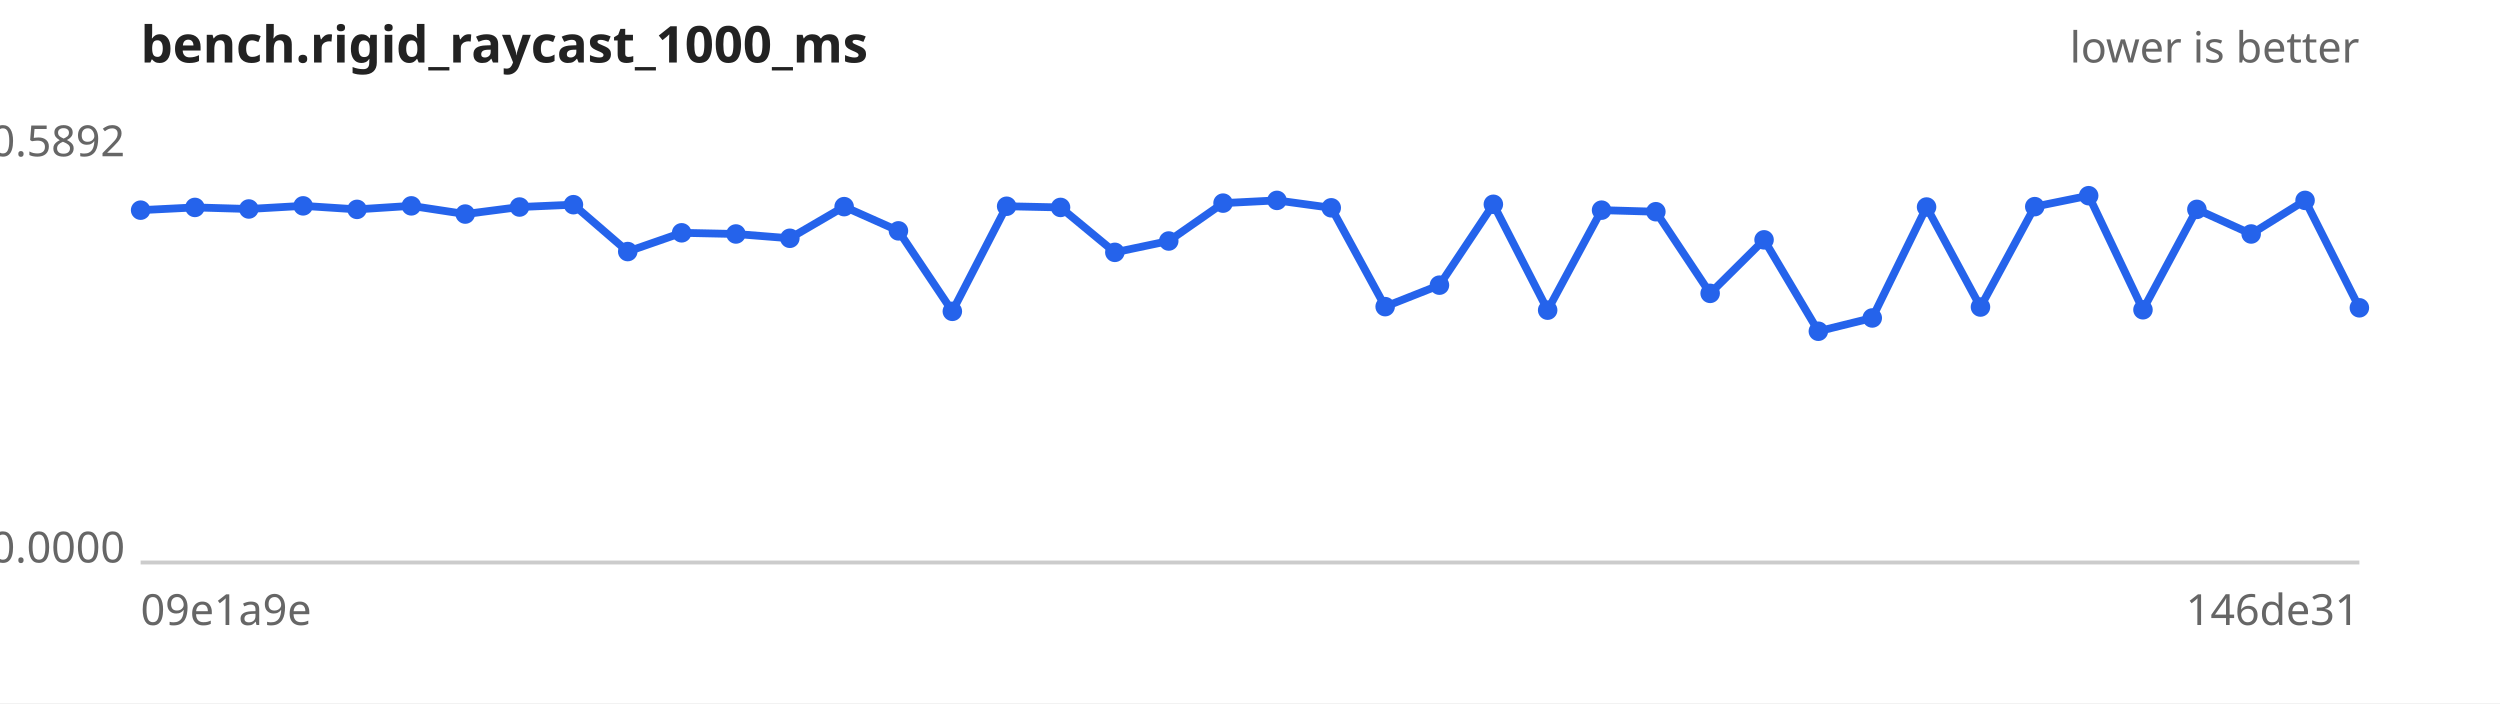
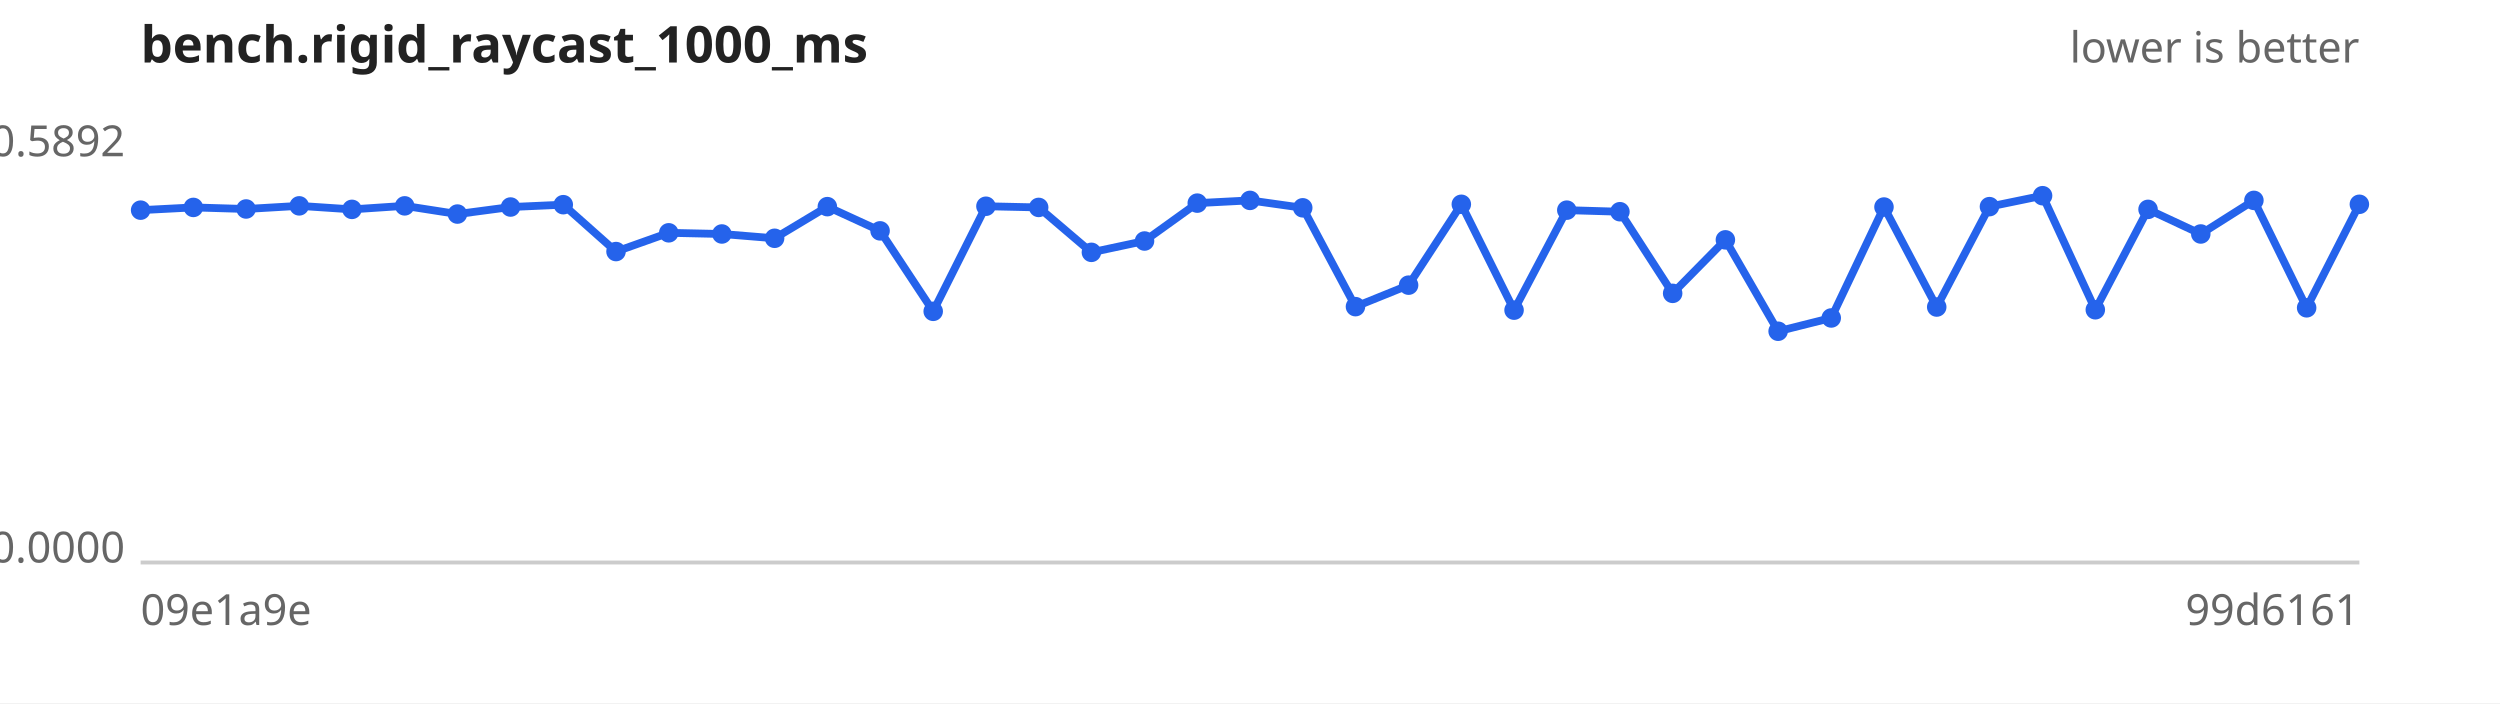
<svg xmlns="http://www.w3.org/2000/svg" width="640" height="180" viewBox="0 0 640 180" font-family="sans-serif" font-size="11">
  <rect width="640" height="180" fill="#ffffff" />
  <text x="36" y="16" font-size="13" font-weight="bold" fill="#222">bench.rigid_raycast_1000_ms</text>
  <text x="604" y="16" text-anchor="end" fill="#666">lower is better</text>
  <line x1="36" y1="144" x2="604" y2="144" stroke="#ccc" />
  <text x="32" y="40.0" text-anchor="end" fill="#666">0.5892</text>
  <text x="32" y="144.0" text-anchor="end" fill="#666">0.0000</text>
  <text x="36" y="160" fill="#666">09e1a9e</text>
-   <text x="604" y="160" text-anchor="end" fill="#666">146de31</text>
-   <path d="M36.0,53.8 L49.9,53.1 L63.7,53.5 L77.6,52.7 L91.4,53.6 L105.3,52.7 L119.1,54.8 L133.0,53.0 L146.8,52.4 L160.7,64.4 L174.5,59.6 L188.4,59.9 L202.2,61.0 L216.1,52.9 L230.0,59.1 L243.8,79.7 L257.7,52.8 L271.5,53.1 L285.4,64.6 L299.2,61.7 L313.1,52.0 L326.9,51.3 L340.8,53.2 L354.6,78.5 L368.5,73.0 L382.3,52.3 L396.2,79.4 L410.0,53.8 L423.9,54.2 L437.8,75.1 L451.6,61.4 L465.5,84.8 L479.3,81.4 L493.2,53.0 L507.0,78.6 L520.9,52.9 L534.7,50.1 L548.6,79.3 L562.4,53.6 L576.3,59.9 L590.1,51.3 L604.0,78.8" fill="none" stroke="#2563eb" stroke-width="2" />
+   <text x="604" y="160" text-anchor="end" fill="#666">99d6161</text>
+   <path d="M36.0,53.8 L49.5,53.1 L63.0,53.5 L76.6,52.7 L90.1,53.6 L103.6,52.7 L117.1,54.8 L130.7,53.0 L144.2,52.4 L157.7,64.4 L171.2,59.6 L184.8,59.9 L198.3,61.0 L211.8,52.9 L225.3,59.1 L238.9,79.7 L252.4,52.8 L265.9,53.1 L279.4,64.6 L293.0,61.7 L306.5,52.0 L320.0,51.3 L333.5,53.2 L347.0,78.5 L360.6,73.0 L374.1,52.3 L387.6,79.4 L401.1,53.8 L414.7,54.2 L428.2,75.1 L441.7,61.4 L455.2,84.8 L468.8,81.4 L482.3,53.0 L495.8,78.6 L509.3,52.9 L522.9,50.1 L536.4,79.3 L549.9,53.6 L563.4,59.9 L577.0,51.3 L590.5,78.8 L604.0,52.3" fill="none" stroke="#2563eb" stroke-width="2" />
  <g fill="#2563eb">
    <circle cx="36.0" cy="53.8" r="2.5" />
-     <circle cx="49.9" cy="53.1" r="2.5" />
-     <circle cx="63.7" cy="53.5" r="2.5" />
-     <circle cx="77.6" cy="52.7" r="2.5" />
-     <circle cx="91.4" cy="53.6" r="2.5" />
-     <circle cx="105.3" cy="52.7" r="2.5" />
-     <circle cx="119.1" cy="54.8" r="2.5" />
-     <circle cx="133.0" cy="53.0" r="2.5" />
-     <circle cx="146.8" cy="52.4" r="2.5" />
-     <circle cx="160.7" cy="64.4" r="2.5" />
-     <circle cx="174.5" cy="59.6" r="2.5" />
-     <circle cx="188.4" cy="59.9" r="2.5" />
-     <circle cx="202.2" cy="61.0" r="2.5" />
-     <circle cx="216.1" cy="52.9" r="2.5" />
-     <circle cx="230.0" cy="59.1" r="2.5" />
-     <circle cx="243.8" cy="79.7" r="2.5" />
-     <circle cx="257.7" cy="52.8" r="2.5" />
-     <circle cx="271.5" cy="53.1" r="2.5" />
-     <circle cx="285.4" cy="64.6" r="2.5" />
-     <circle cx="299.2" cy="61.7" r="2.5" />
-     <circle cx="313.1" cy="52.0" r="2.5" />
-     <circle cx="326.9" cy="51.3" r="2.5" />
-     <circle cx="340.8" cy="53.2" r="2.5" />
-     <circle cx="354.6" cy="78.5" r="2.5" />
-     <circle cx="368.5" cy="73.0" r="2.5" />
-     <circle cx="382.3" cy="52.3" r="2.5" />
-     <circle cx="396.2" cy="79.4" r="2.5" />
-     <circle cx="410.0" cy="53.8" r="2.5" />
-     <circle cx="423.9" cy="54.2" r="2.5" />
-     <circle cx="437.8" cy="75.1" r="2.5" />
-     <circle cx="451.6" cy="61.4" r="2.5" />
-     <circle cx="465.5" cy="84.8" r="2.5" />
-     <circle cx="479.3" cy="81.4" r="2.5" />
-     <circle cx="493.2" cy="53.0" r="2.5" />
-     <circle cx="507.0" cy="78.6" r="2.5" />
-     <circle cx="520.9" cy="52.9" r="2.5" />
-     <circle cx="534.7" cy="50.1" r="2.5" />
-     <circle cx="548.6" cy="79.3" r="2.5" />
-     <circle cx="562.4" cy="53.6" r="2.5" />
-     <circle cx="576.3" cy="59.9" r="2.5" />
-     <circle cx="590.1" cy="51.3" r="2.5" />
-     <circle cx="604.0" cy="78.8" r="2.5" />
+     <circle cx="49.5" cy="53.1" r="2.5" />
+     <circle cx="63.0" cy="53.5" r="2.5" />
+     <circle cx="76.6" cy="52.7" r="2.5" />
+     <circle cx="90.1" cy="53.6" r="2.5" />
+     <circle cx="103.6" cy="52.7" r="2.5" />
+     <circle cx="117.1" cy="54.8" r="2.5" />
+     <circle cx="130.7" cy="53.0" r="2.5" />
+     <circle cx="144.2" cy="52.4" r="2.5" />
+     <circle cx="157.7" cy="64.4" r="2.5" />
+     <circle cx="171.2" cy="59.6" r="2.5" />
+     <circle cx="184.8" cy="59.9" r="2.5" />
+     <circle cx="198.3" cy="61.0" r="2.5" />
+     <circle cx="211.8" cy="52.9" r="2.5" />
+     <circle cx="225.3" cy="59.1" r="2.5" />
+     <circle cx="238.9" cy="79.7" r="2.5" />
+     <circle cx="252.4" cy="52.8" r="2.5" />
+     <circle cx="265.9" cy="53.1" r="2.5" />
+     <circle cx="279.4" cy="64.6" r="2.5" />
+     <circle cx="293.0" cy="61.7" r="2.5" />
+     <circle cx="306.5" cy="52.0" r="2.5" />
+     <circle cx="320.0" cy="51.3" r="2.5" />
+     <circle cx="333.5" cy="53.2" r="2.5" />
+     <circle cx="347.0" cy="78.5" r="2.5" />
+     <circle cx="360.6" cy="73.0" r="2.5" />
+     <circle cx="374.1" cy="52.3" r="2.5" />
+     <circle cx="387.6" cy="79.4" r="2.5" />
+     <circle cx="401.1" cy="53.8" r="2.5" />
+     <circle cx="414.7" cy="54.2" r="2.5" />
+     <circle cx="428.2" cy="75.1" r="2.5" />
+     <circle cx="441.7" cy="61.4" r="2.5" />
+     <circle cx="455.2" cy="84.8" r="2.5" />
+     <circle cx="468.8" cy="81.4" r="2.5" />
+     <circle cx="482.3" cy="53.0" r="2.5" />
+     <circle cx="495.8" cy="78.6" r="2.5" />
+     <circle cx="509.3" cy="52.9" r="2.5" />
+     <circle cx="522.9" cy="50.1" r="2.5" />
+     <circle cx="536.4" cy="79.3" r="2.5" />
+     <circle cx="549.9" cy="53.6" r="2.5" />
+     <circle cx="563.4" cy="59.9" r="2.5" />
+     <circle cx="577.0" cy="51.3" r="2.5" />
+     <circle cx="590.5" cy="78.8" r="2.5" />
+     <circle cx="604.0" cy="52.3" r="2.5" />
  </g>
</svg>
